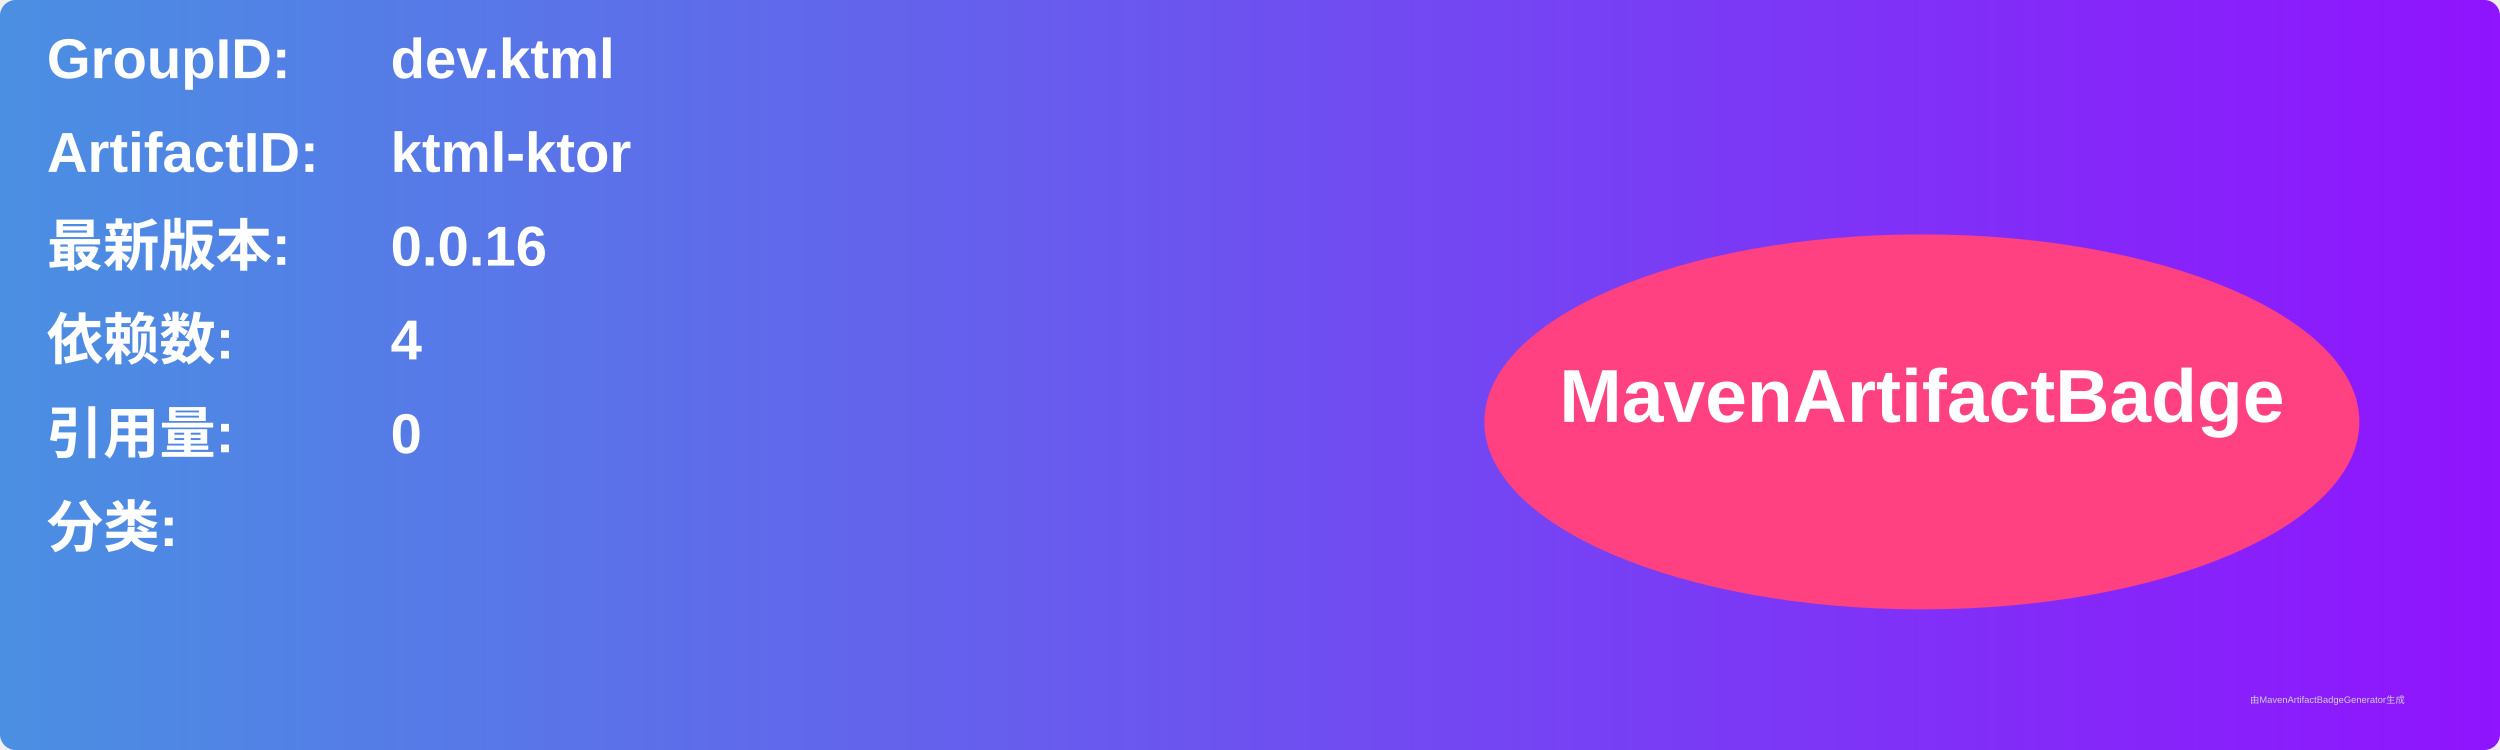
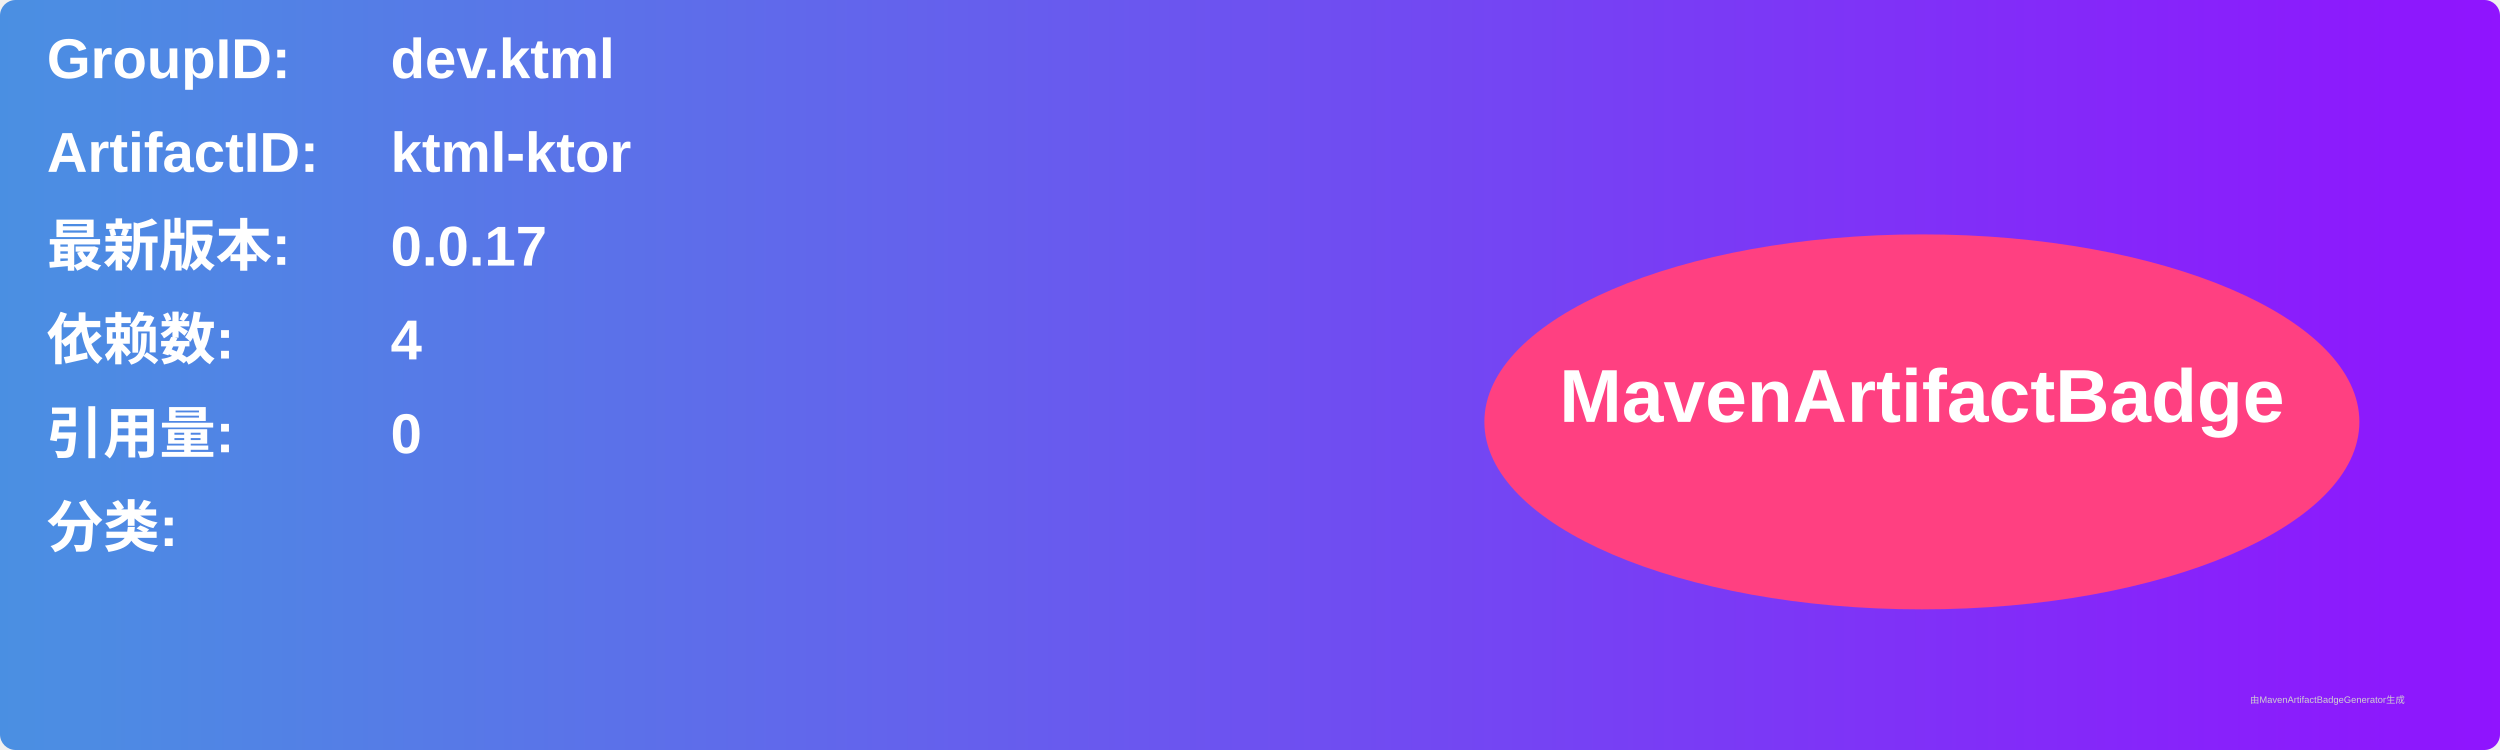
<svg xmlns="http://www.w3.org/2000/svg" width="800" height="240" viewBox="0 0 800 240">
  <linearGradient id="grad" x1="0%" y1="0%" x2="100%" y2="0%">
    <stop offset="0%" stop-color="#4a90e2" />
    <stop offset="100%" stop-color="#9013fe" />
  </linearGradient>
  <rect width="100%" height="100%" rx="5" ry="5" fill="url(#grad)" />
  <g transform="translate(15, 15)">
    <text x="0" y="10" font-family="Arial" font-size="18" fill="white" font-weight="bold" width="260">GroupID:</text>
    <text x="110" y="10" font-family="Arial" font-size="18" fill="white" font-weight="bold" width="460">dev.ktml</text>
    <text x="0" y="40" font-family="Arial" font-size="18" fill="white" font-weight="bold" width="260">ArtifactID:</text>
    <text x="110" y="40" font-family="Arial" font-size="18" fill="white" font-weight="bold" width="460">ktml-ktor</text>
    <text x="0" y="70" font-family="Arial" font-size="18" fill="white" font-weight="bold">最新版本:</text>
    <text x="110" y="70" font-family="Arial" font-size="18" fill="white" font-weight="bold">
-       <tspan font-weight="bold">0.0.16</tspan>
+       <tspan font-weight="bold">0.0.17</tspan>
    </text>
    <text x="0" y="100" font-family="Arial" font-size="18" fill="white" font-weight="bold">依赖数: </text>
    <text x="110" y="100" font-family="Arial" font-size="18" fill="white">
      <tspan font-weight="bold">4</tspan>
    </text>
    <text x="0" y="130" font-family="Arial" font-size="18" fill="white" font-weight="bold">引用量: </text>
    <text x="110" y="130" font-family="Arial" font-size="18" fill="white">
      <tspan font-weight="bold">0</tspan>
    </text>
    <text x="0" y="160" font-family="Arial" font-size="18" fill="white" font-weight="bold">分类:</text>
    <text x="10" y="190" font-family="Arial" font-size="10" fill="white">
      <tspan font-weight="bold" />
    </text>
    <ellipse cx="600" cy="120" rx="140" ry="60" fill="#ff4081" />
    <text x="600" y="120" text-anchor="middle" font-family="Arial" font-size="24" fill="white" font-weight="bold">MavenArtifactBadge</text>
  </g>
  <text x="720" y="225" font-family="Arial" font-size="3" fill="#d0d0d0">由MavenArtifactBadgeGenerator生成</text>
</svg>
